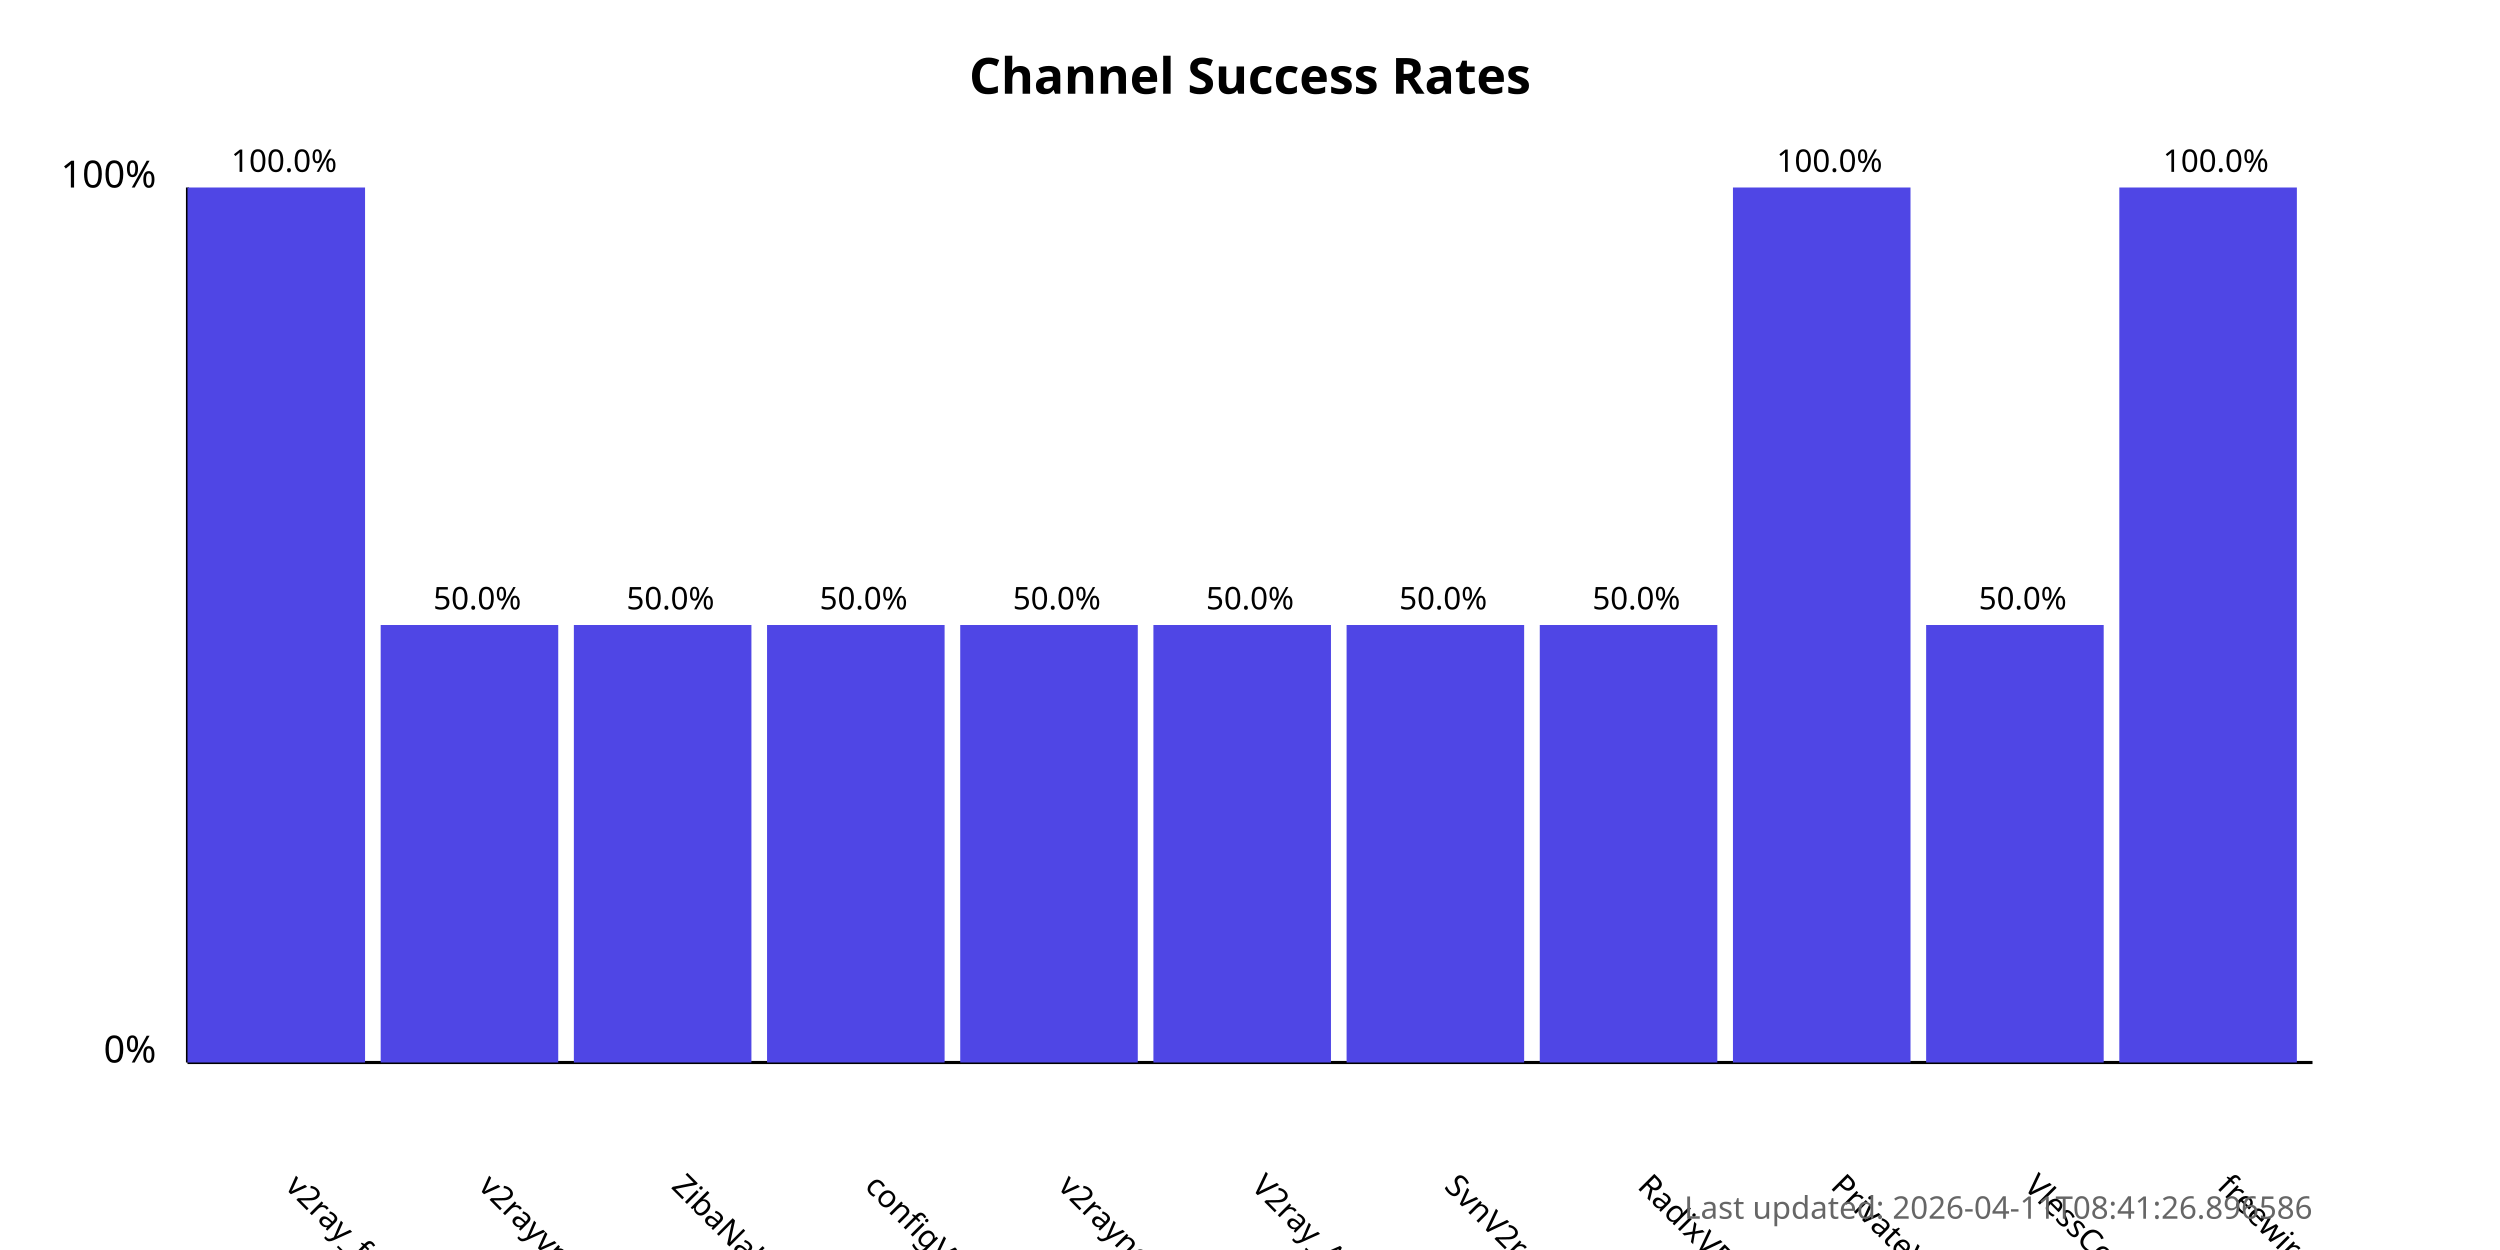
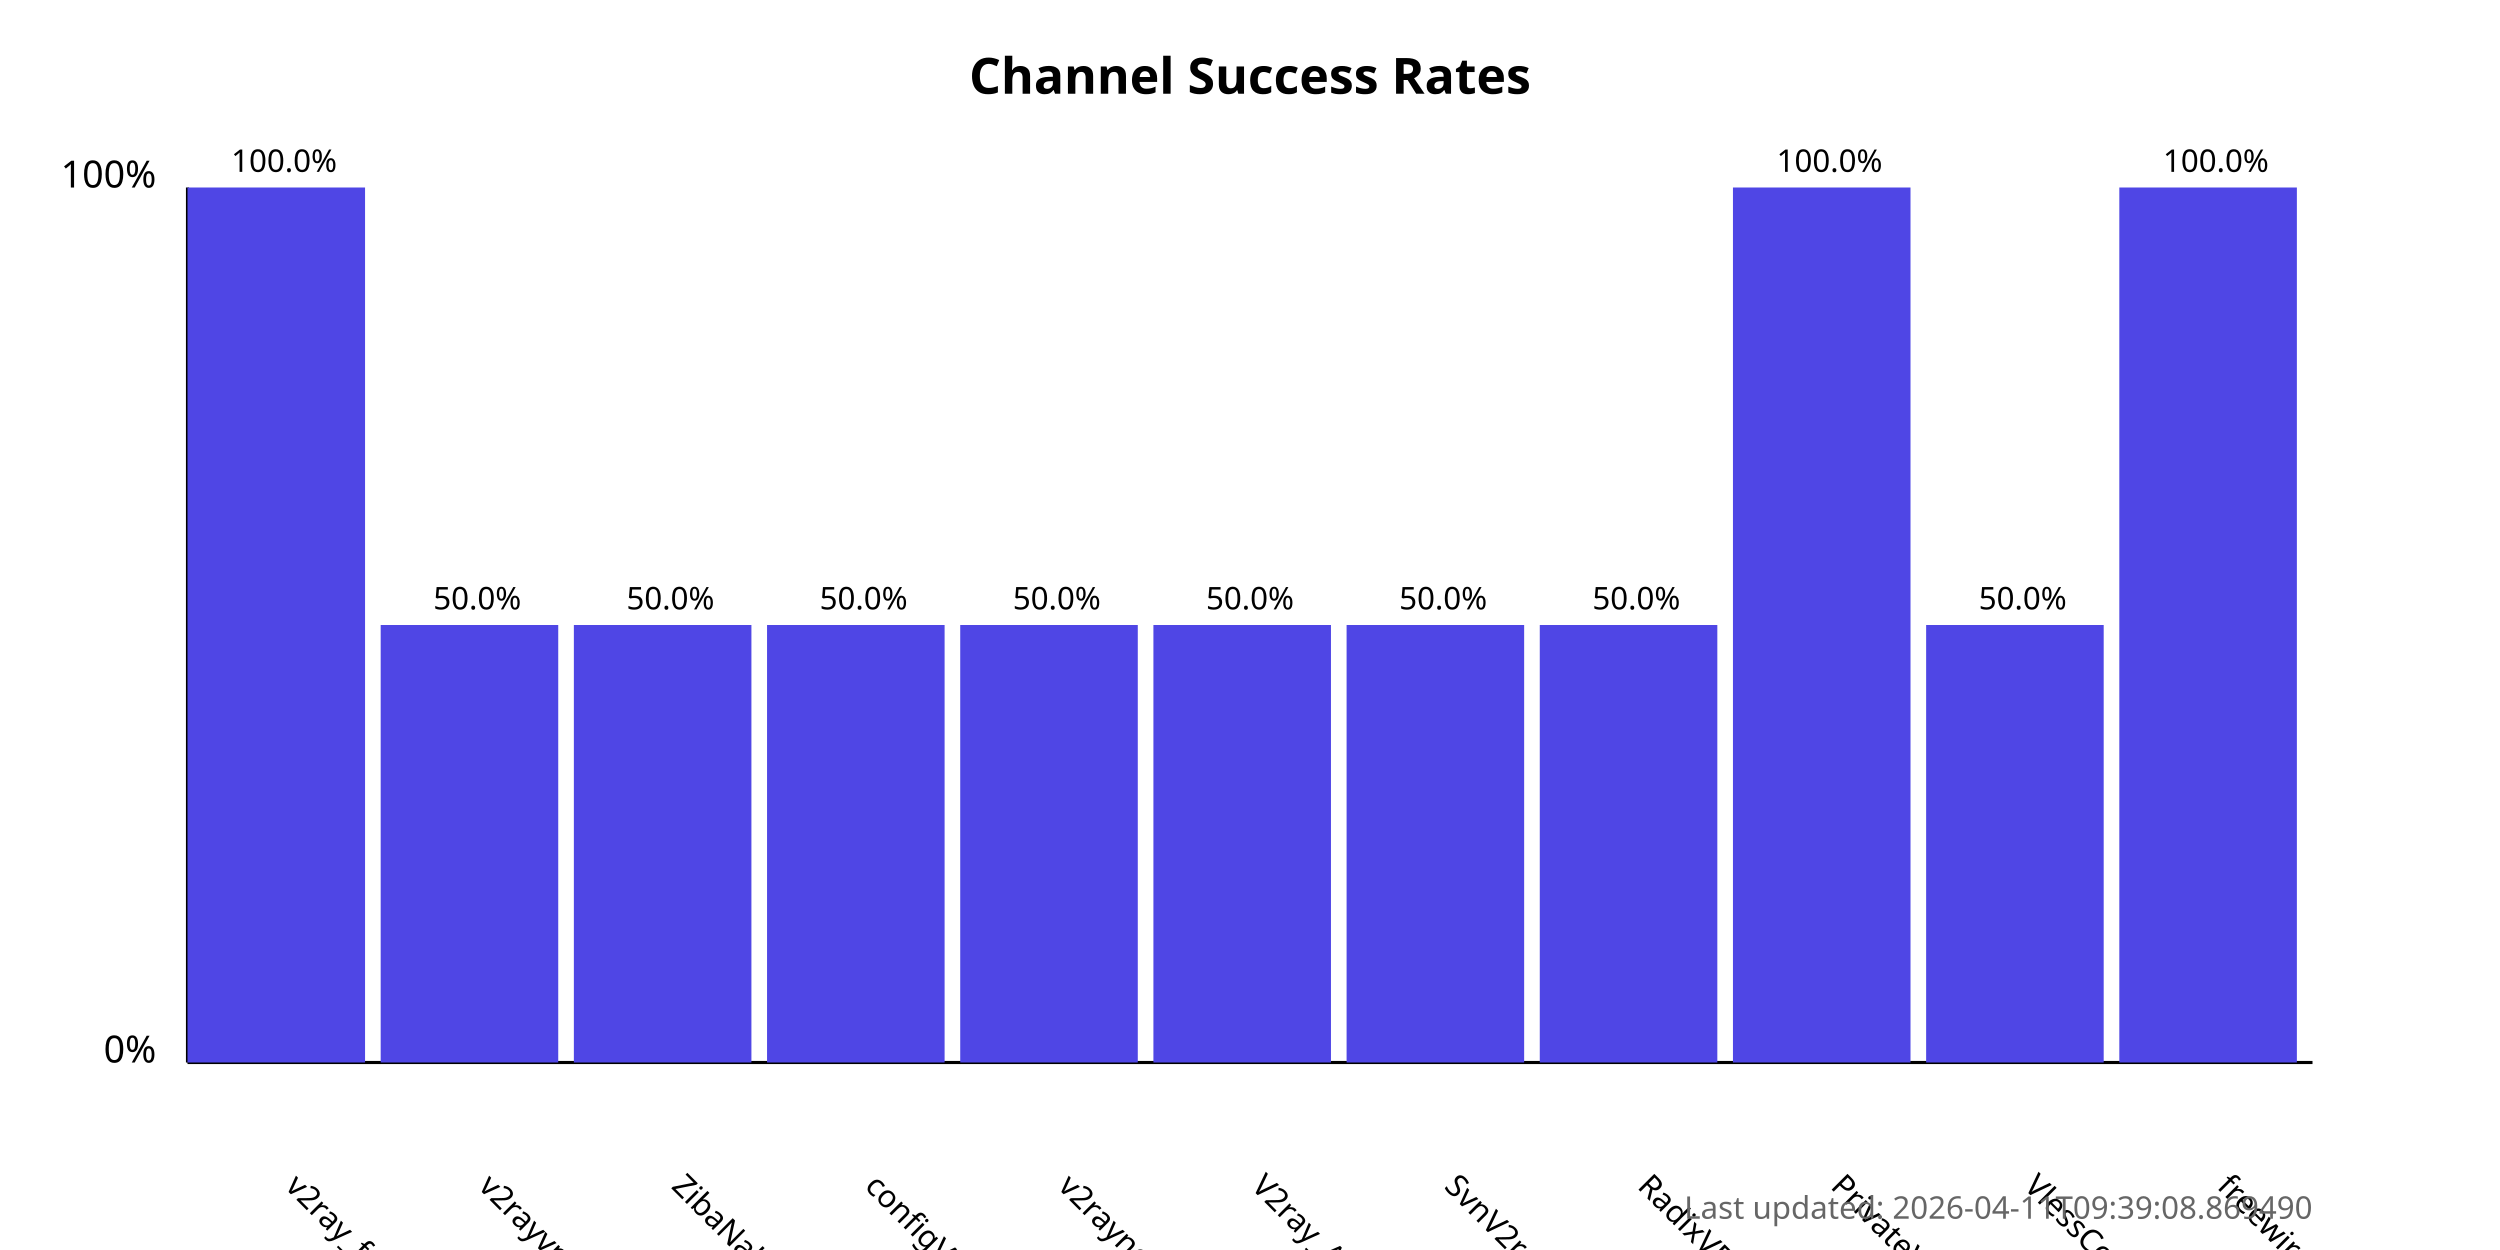
<svg xmlns="http://www.w3.org/2000/svg" width="800" height="400">
  <style>
            .chart-title { font: bold 16px sans-serif; }
            .axis-label { font: 12px sans-serif; }
            .tick-label { font: 10px sans-serif; }
            .bar { fill: #4f46e5; }
            .bar:hover { fill: #6366f1; }
            .timestamp { font: 10px sans-serif; fill: #666; }
        </style>
  <text x="400.0" y="30" text-anchor="middle" class="chart-title">
            Channel Success Rates
        </text>
  <line x1="60" y1="340" x2="60" y2="60" stroke="black" stroke-width="1" />
  <line x1="60" y1="340" x2="740" y2="340" stroke="black" stroke-width="1" />
  <text x="50" y="340" text-anchor="end" class="axis-label">0%</text>
  <text x="50" y="60" text-anchor="end" class="axis-label">100%</text>
  <g>
    <rect x="60" y="60.0" width="56.818" height="280.0" class="bar" />
    <text x="90.909" y="380" transform="rotate(45, 90.90909, 380)" text-anchor="start" class="tick-label">
                v2ray_free_conf
            </text>
    <text x="90.909" y="55.0" text-anchor="middle" class="tick-label">
                100.0%
            </text>
  </g>
  <g>
    <rect x="121.818" y="200.0" width="56.818" height="140.0" class="bar" />
    <text x="152.727" y="380" transform="rotate(45, 152.7273, 380)" text-anchor="start" class="tick-label">
                v2rayvpno
            </text>
    <text x="152.727" y="195.0" text-anchor="middle" class="tick-label">
                50.0%
            </text>
  </g>
  <g>
    <rect x="183.636" y="200.0" width="56.818" height="140.0" class="bar" />
    <text x="214.545" y="380" transform="rotate(45, 214.5455, 380)" text-anchor="start" class="tick-label">
                ZibaNabz
            </text>
    <text x="214.545" y="195.0" text-anchor="middle" class="tick-label">
                50.0%
            </text>
  </g>
  <g>
    <rect x="245.455" y="200.0" width="56.818" height="140.0" class="bar" />
    <text x="276.364" y="380" transform="rotate(45, 276.3636, 380)" text-anchor="start" class="tick-label">
                configV2rayForFree
            </text>
    <text x="276.364" y="195.0" text-anchor="middle" class="tick-label">
                50.0%
            </text>
  </g>
  <g>
    <rect x="307.273" y="200.0" width="56.818" height="140.0" class="bar" />
    <text x="338.182" y="380" transform="rotate(45, 338.1818, 380)" text-anchor="start" class="tick-label">
                v2rayngvpn
            </text>
    <text x="338.182" y="195.0" text-anchor="middle" class="tick-label">
                50.0%
            </text>
  </g>
  <g>
    <rect x="369.091" y="200.0" width="56.818" height="140.0" class="bar" />
    <text x="400.0" y="380" transform="rotate(45, 400.0, 380)" text-anchor="start" class="tick-label">
                V2ray_Alpha
            </text>
    <text x="400.0" y="195.0" text-anchor="middle" class="tick-label">
                50.0%
            </text>
  </g>
  <g>
    <rect x="430.909" y="200.0" width="56.818" height="140.0" class="bar" />
    <text x="461.818" y="380" transform="rotate(45, 461.8182, 380)" text-anchor="start" class="tick-label">
                SvnV2ray
            </text>
    <text x="461.818" y="195.0" text-anchor="middle" class="tick-label">
                50.0%
            </text>
  </g>
  <g>
    <rect x="492.727" y="200.0" width="56.818" height="140.0" class="bar" />
    <text x="523.636" y="380" transform="rotate(45, 523.6364, 380)" text-anchor="start" class="tick-label">
                RadixVPN
            </text>
    <text x="523.636" y="195.0" text-anchor="middle" class="tick-label">
                50.0%
            </text>
  </g>
  <g>
    <rect x="554.545" y="60.0" width="56.818" height="280.0" class="bar" />
    <text x="585.455" y="380" transform="rotate(45, 585.4545, 380)" text-anchor="start" class="tick-label">
                PrivateVPNs
            </text>
    <text x="585.455" y="55.0" text-anchor="middle" class="tick-label">
                100.0%
            </text>
  </g>
  <g>
    <rect x="616.364" y="200.0" width="56.818" height="140.0" class="bar" />
    <text x="647.273" y="380" transform="rotate(45, 647.2727, 380)" text-anchor="start" class="tick-label">
                VlessConfig
            </text>
    <text x="647.273" y="195.0" text-anchor="middle" class="tick-label">
                50.0%
            </text>
  </g>
  <g>
    <rect x="678.182" y="60.0" width="56.818" height="280.0" class="bar" />
    <text x="709.091" y="380" transform="rotate(45, 709.0909, 380)" text-anchor="start" class="tick-label">
                freewireguard
            </text>
    <text x="709.091" y="55.0" text-anchor="middle" class="tick-label">
                100.0%
            </text>
  </g>
  <text x="740" y="390" text-anchor="end" class="timestamp">
-             Last updated: 2026-04-11T08:41:26.896586
+             Last updated: 2026-04-11T09:39:08.869490
        </text>
</svg>
